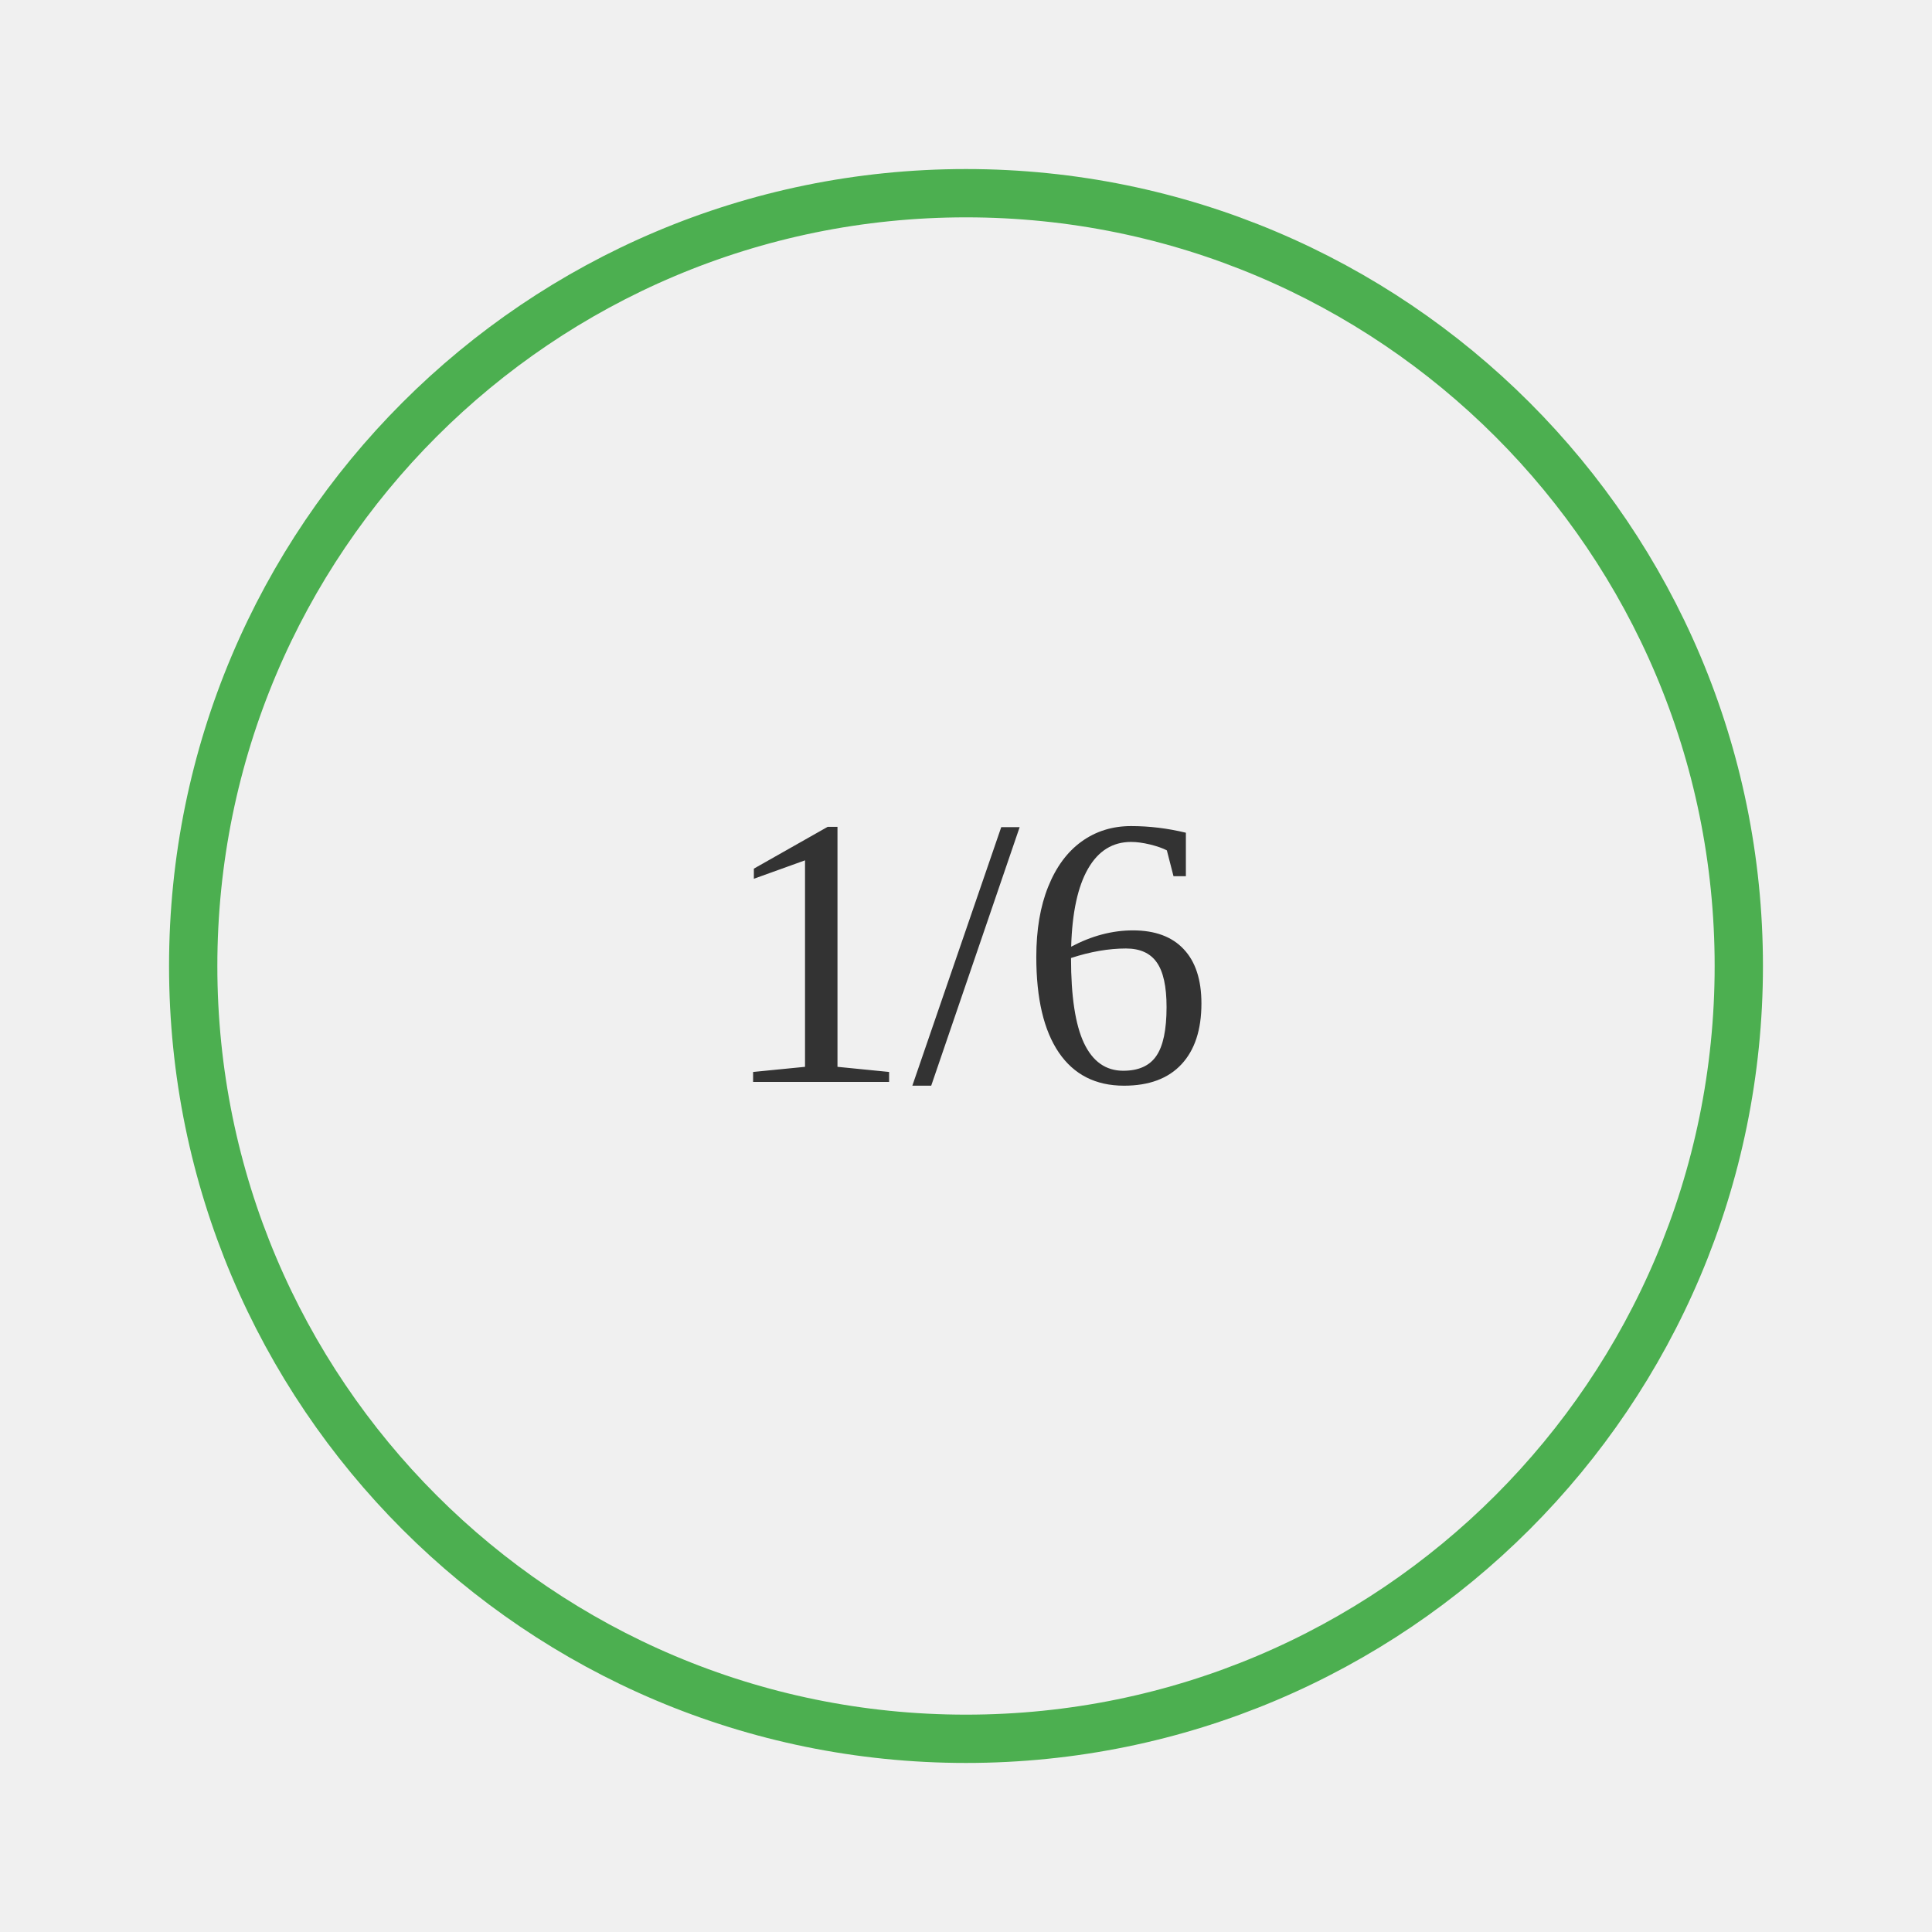
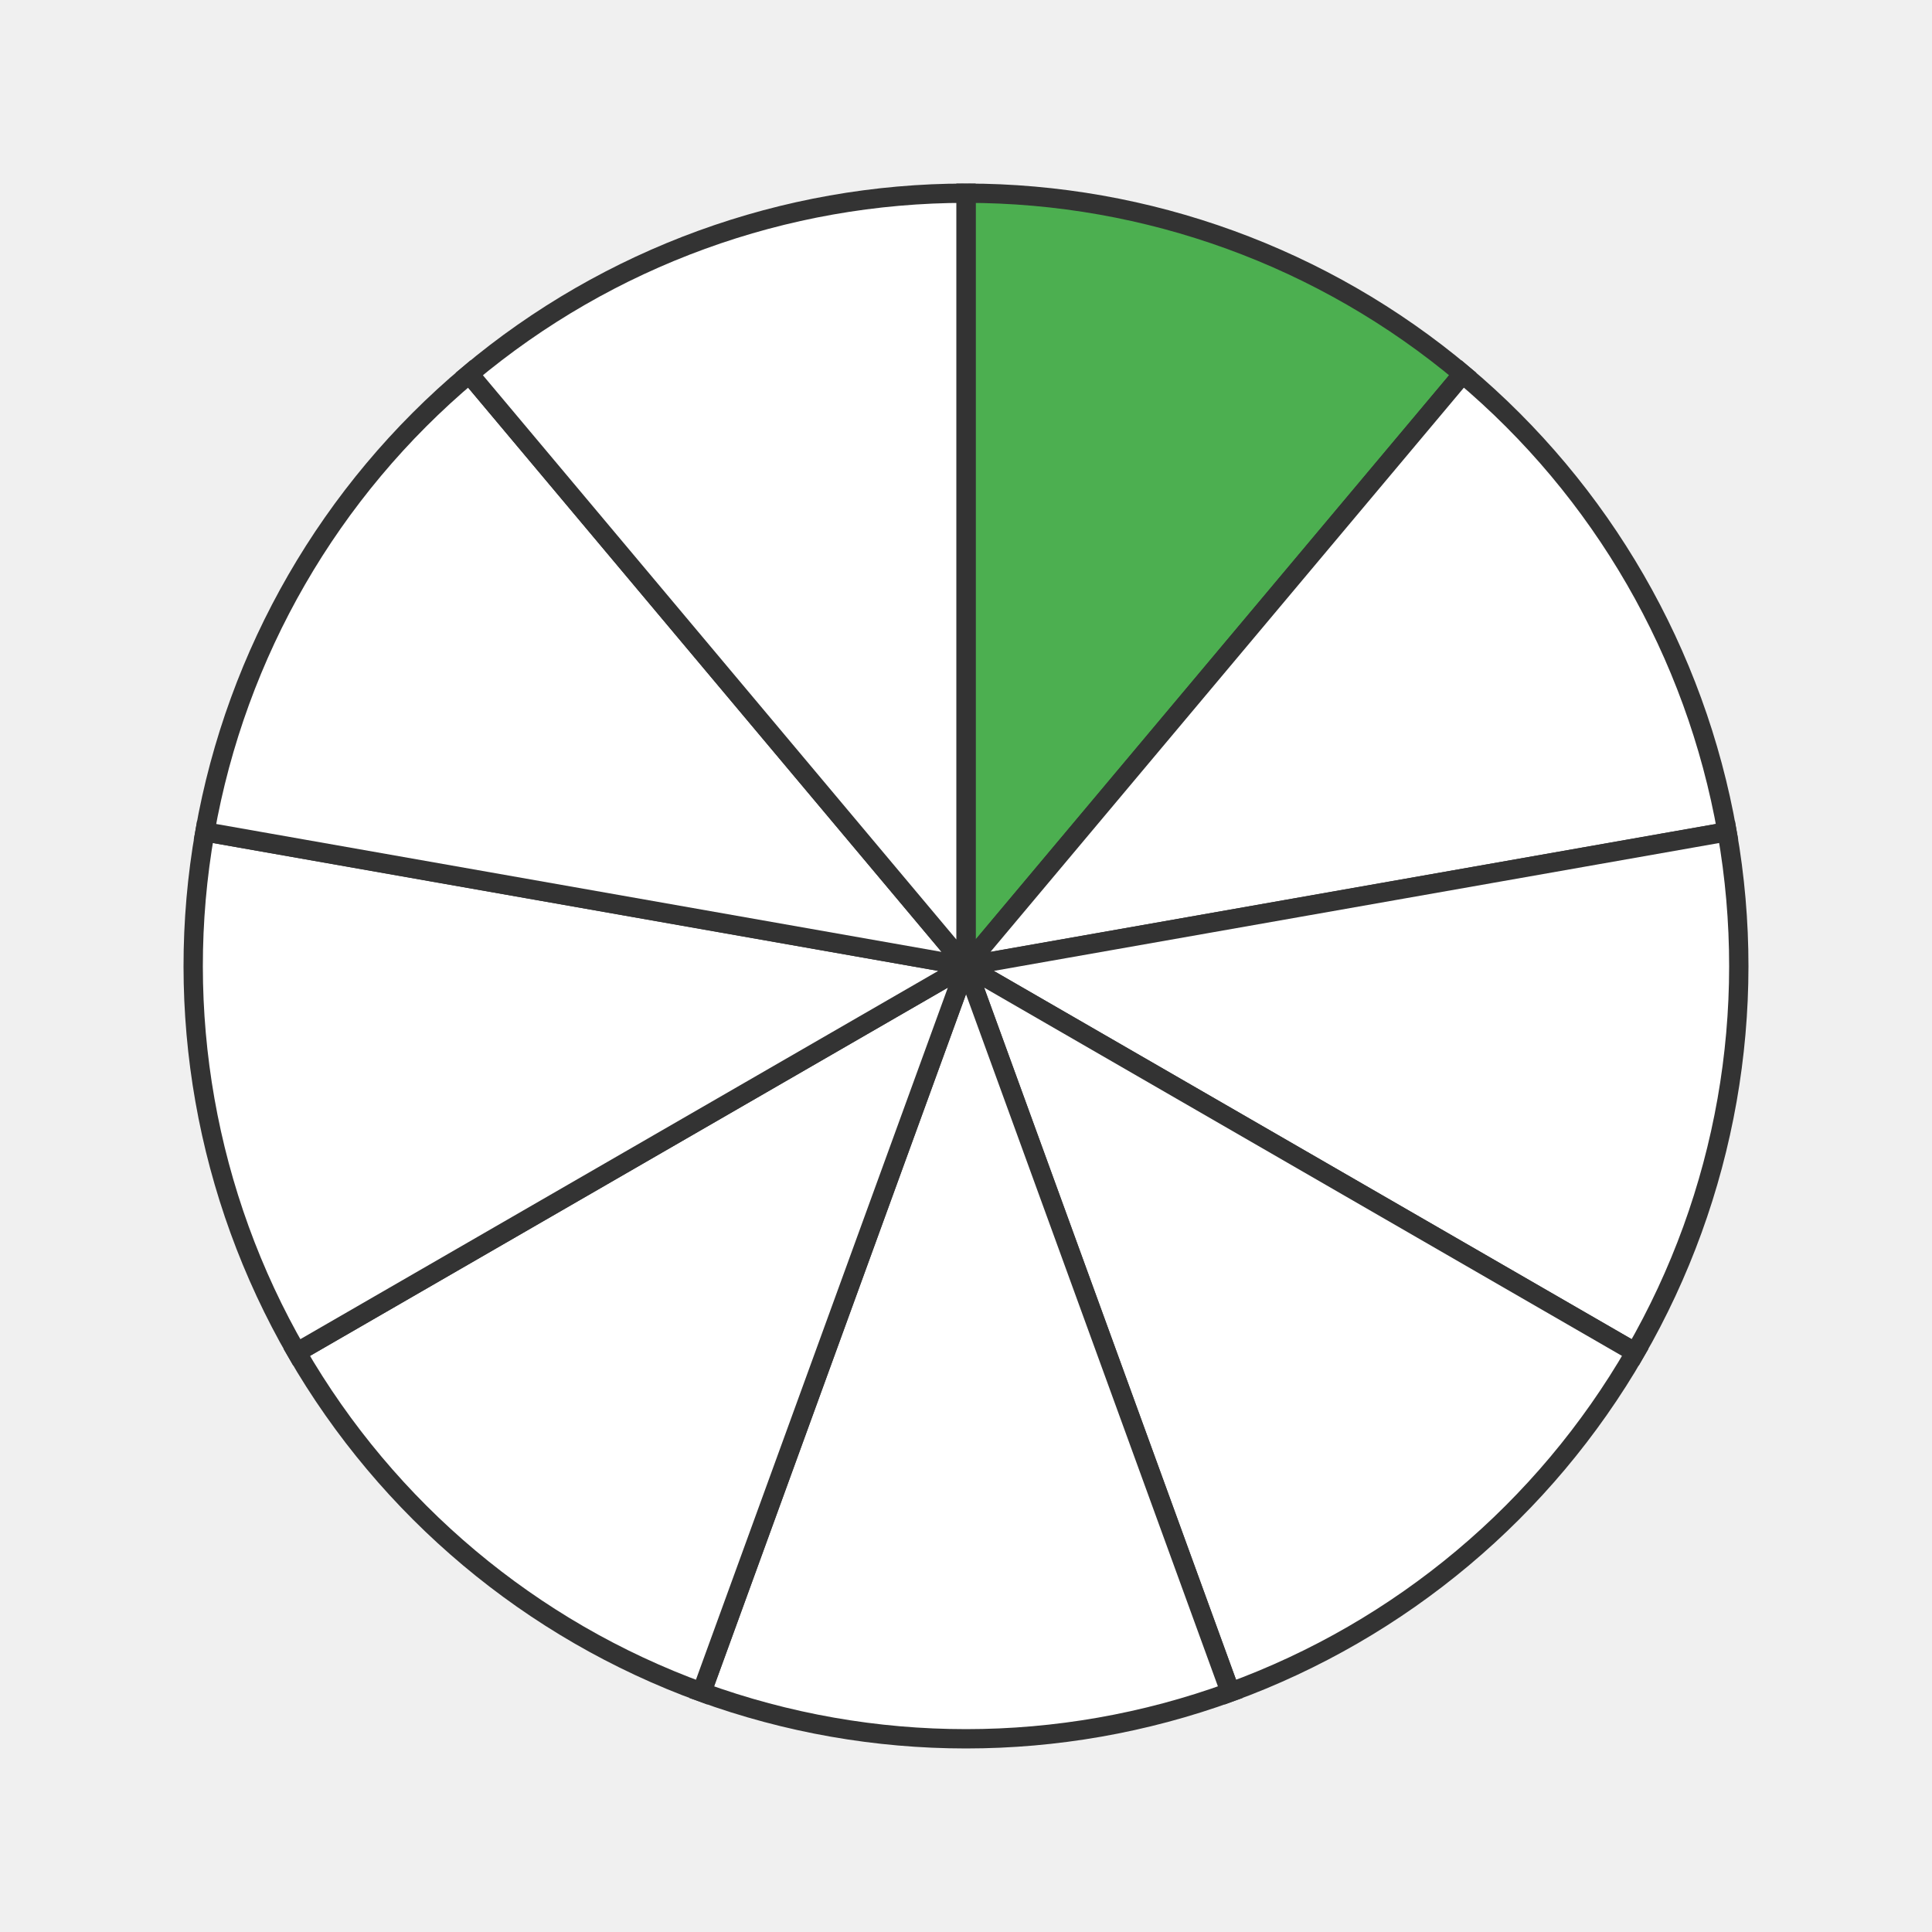
- <svg xmlns="http://www.w3.org/2000/svg" width="200" height="200">
-   <rect width="100%" height="100%" fill="#f0f0f0" />
-   <text x="50%" y="50%" font-size="40" text-anchor="middle" dy=".3em" fill="#333">1/6</text>
-   <circle cx="100" cy="100" r="80" stroke="#4CAF50" stroke-width="5" fill="none" />
+ <svg xmlns="http://www.w3.org/2000/svg" width="200" height="200" viewBox="0 0 200 200">
+   <path d="M 100 100 L 100.0 20.0 A 80 80 0 0 1 151.423 38.716 Z" fill="#4CAF50" stroke="#333" stroke-width="2" />
+   <path d="M 100 100 L 151.423 38.716 A 80 80 0 0 1 178.785 86.108 Z" fill="#ffffff" stroke="#333" stroke-width="2" />
+   <path d="M 100 100 L 178.785 86.108 A 80 80 0 0 1 169.282 140.0 Z" fill="#ffffff" stroke="#333" stroke-width="2" />
+   <path d="M 100 100 L 169.282 140.0 A 80 80 0 0 1 127.362 175.175 Z" fill="#ffffff" stroke="#333" stroke-width="2" />
+   <path d="M 100 100 L 127.362 175.175 A 80 80 0 0 1 72.638 175.175 Z" fill="#ffffff" stroke="#333" stroke-width="2" />
+   <path d="M 100 100 L 72.638 175.175 A 80 80 0 0 1 30.718 140 Z" fill="#ffffff" stroke="#333" stroke-width="2" />
+   <path d="M 100 100 L 30.718 140 A 80 80 0 0 1 21.215 86.108 Z" fill="#ffffff" stroke="#333" stroke-width="2" />
+   <path d="M 100 100 L 21.215 86.108 A 80 80 0 0 1 48.577 38.716 Z" fill="#ffffff" stroke="#333" stroke-width="2" />
+   <path d="M 100 100 L 48.577 38.716 A 80 80 0 0 1 100 20.0 Z" fill="#ffffff" stroke="#333" stroke-width="2" />
</svg>
